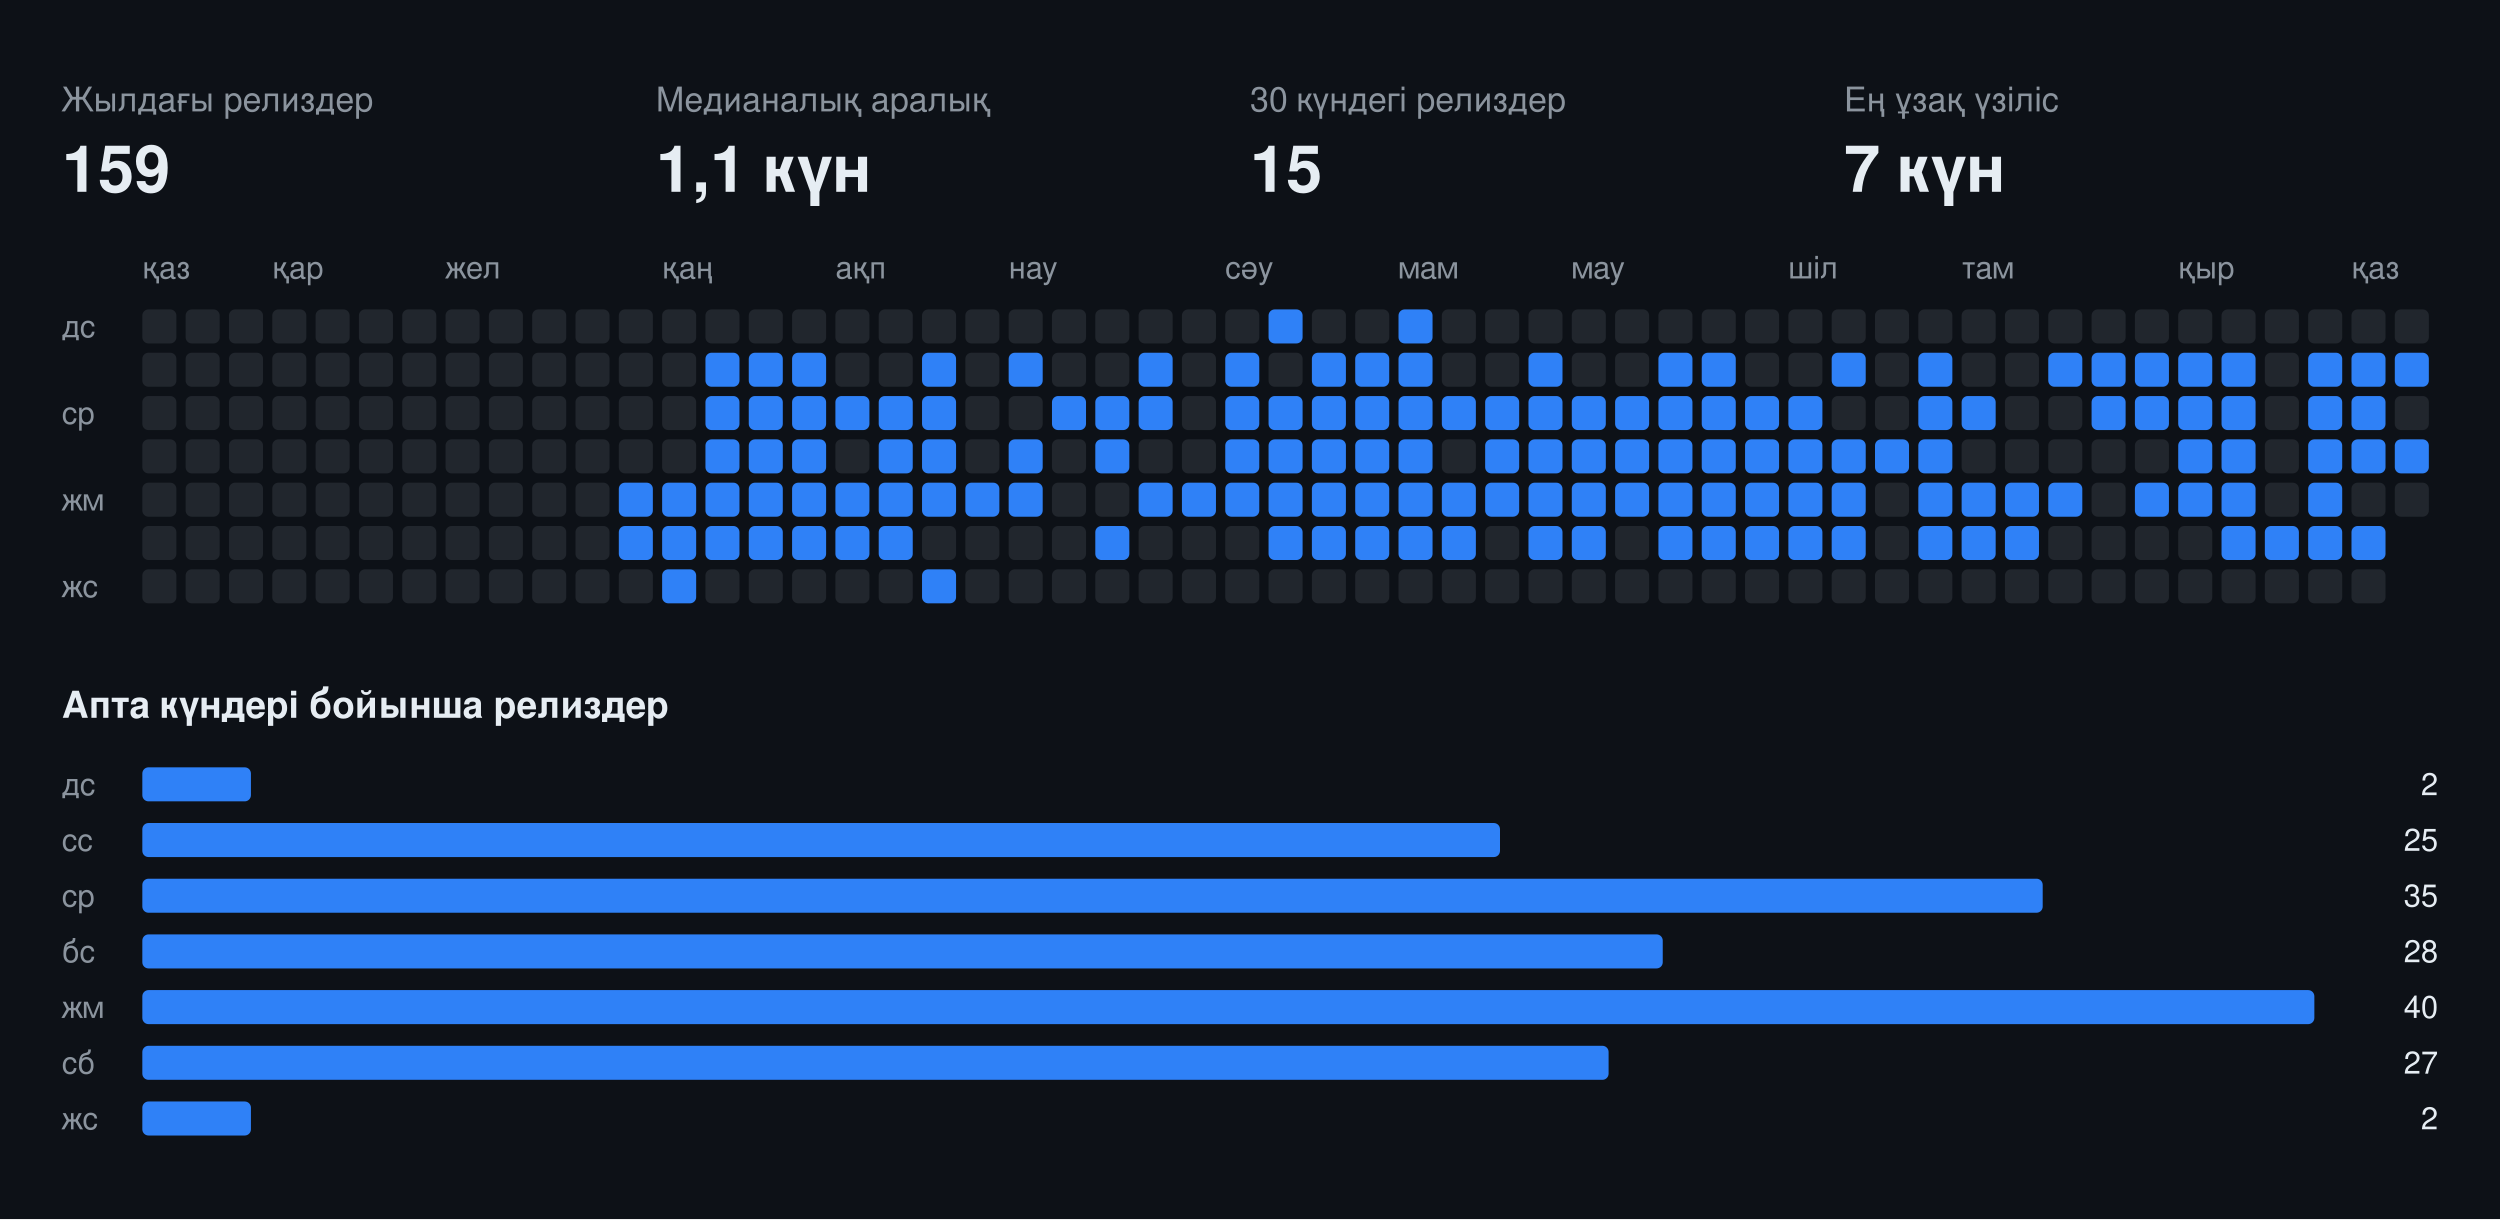
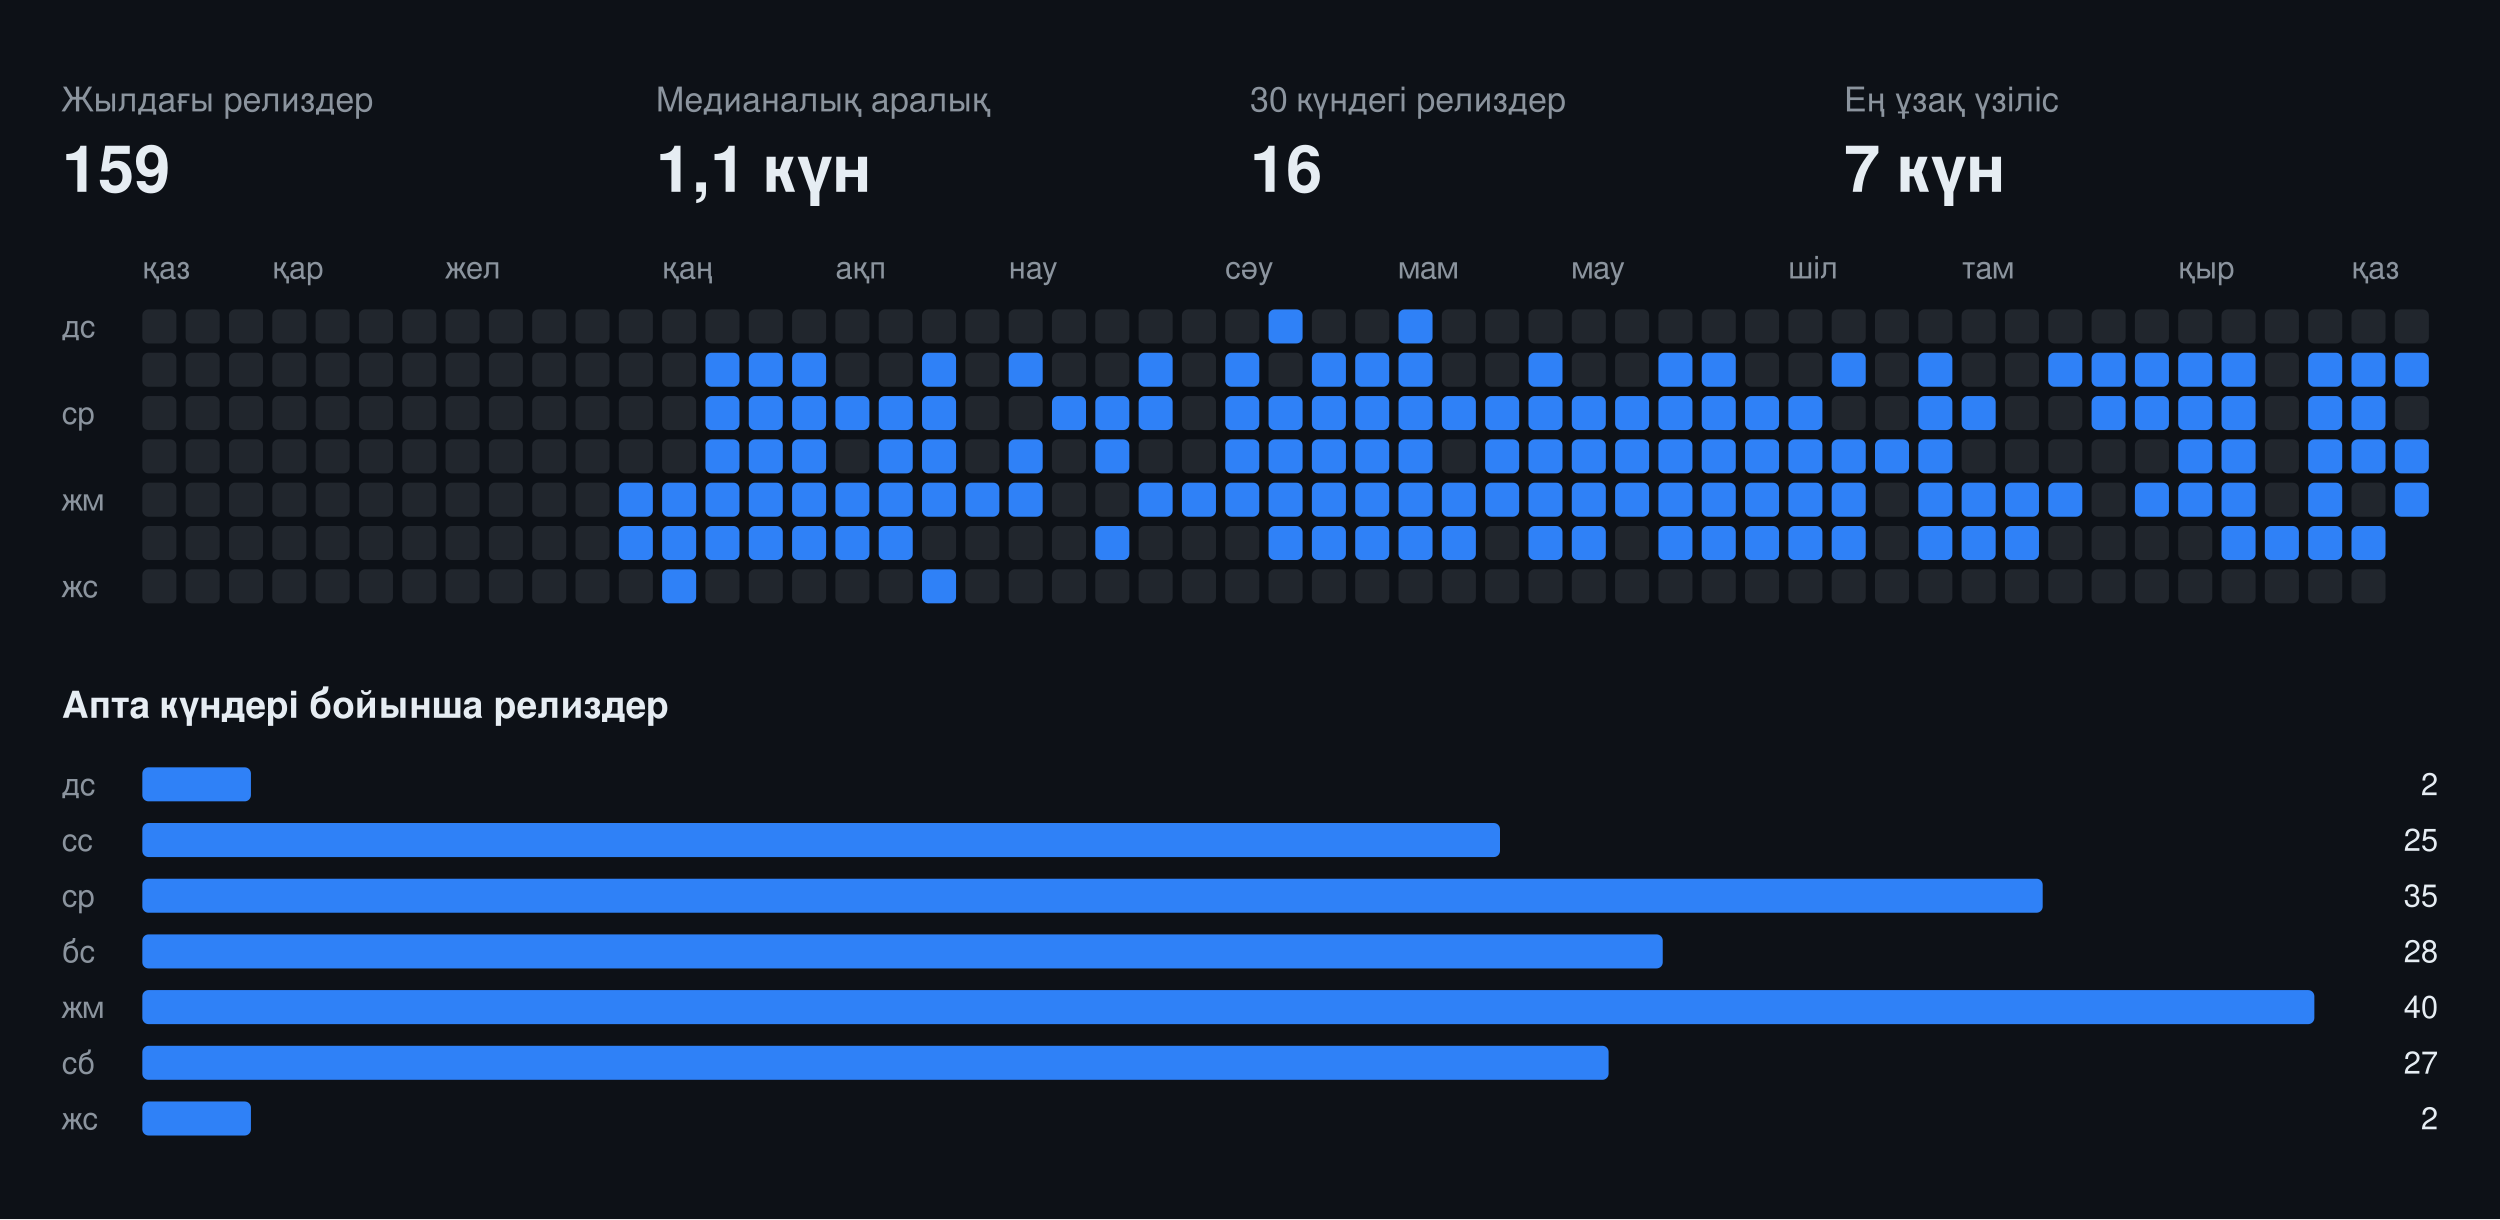
<svg xmlns="http://www.w3.org/2000/svg" width="808" height="394" viewBox="0 0 808 394" font-family="-apple-system,BlinkMacSystemFont,Segoe UI,Helvetica,Arial,sans-serif">
  <rect class="bg" width="808" height="394" fill="#0d1117" />
  <text x="20" y="36" fill="#8b949e" font-size="11">Жылдағы релиздер</text>
  <text x="20" y="62" fill="#e6edf3" font-size="21" font-weight="700">159</text>
  <text x="212" y="36" fill="#8b949e" font-size="11">Медианалық аралық</text>
  <text x="212" y="62" fill="#e6edf3" font-size="21" font-weight="700">1,1 күн</text>
  <text x="404" y="36" fill="#8b949e" font-size="11">30 күндегі релиздер</text>
-   <text x="404" y="62" fill="#e6edf3" font-size="21" font-weight="700">15</text>
+   <text x="404" y="62" fill="#e6edf3" font-size="21" font-weight="700">16</text>
  <text x="596" y="36" fill="#8b949e" font-size="11">Ең ұзақ үзіліс</text>
  <text x="596" y="62" fill="#e6edf3" font-size="21" font-weight="700">7 күн</text>
  <text x="46" y="90" fill="#8b949e" font-size="10">қаз</text>
  <text x="88" y="90" fill="#8b949e" font-size="10">қар</text>
  <text x="144" y="90" fill="#8b949e" font-size="10">жел</text>
  <text x="214" y="90" fill="#8b949e" font-size="10">қаң</text>
  <text x="270" y="90" fill="#8b949e" font-size="10">ақп</text>
  <text x="326" y="90" fill="#8b949e" font-size="10">нау</text>
  <text x="396" y="90" fill="#8b949e" font-size="10">сәу</text>
  <text x="452" y="90" fill="#8b949e" font-size="10">мам</text>
  <text x="508" y="90" fill="#8b949e" font-size="10">мау</text>
  <text x="578" y="90" fill="#8b949e" font-size="10">шіл</text>
  <text x="634" y="90" fill="#8b949e" font-size="10">там</text>
  <text x="704" y="90" fill="#8b949e" font-size="10">қыр</text>
  <text x="760" y="90" fill="#8b949e" font-size="10">қаз</text>
  <text x="20" y="109" fill="#8b949e" font-size="10">дс</text>
  <text x="20" y="137" fill="#8b949e" font-size="10">ср</text>
  <text x="20" y="165" fill="#8b949e" font-size="10">жм</text>
  <text x="20" y="193" fill="#8b949e" font-size="10">жс</text>
  <rect class="off" x="46" y="100" width="11" height="11" rx="2" fill="#21262d" />
  <rect class="off" x="46" y="114" width="11" height="11" rx="2" fill="#21262d" />
  <rect class="off" x="46" y="128" width="11" height="11" rx="2" fill="#21262d" />
  <rect class="off" x="46" y="142" width="11" height="11" rx="2" fill="#21262d" />
  <rect class="off" x="46" y="156" width="11" height="11" rx="2" fill="#21262d" />
  <rect class="off" x="46" y="170" width="11" height="11" rx="2" fill="#21262d" />
  <rect class="off" x="46" y="184" width="11" height="11" rx="2" fill="#21262d" />
  <rect class="off" x="60" y="100" width="11" height="11" rx="2" fill="#21262d" />
  <rect class="off" x="60" y="114" width="11" height="11" rx="2" fill="#21262d" />
  <rect class="off" x="60" y="128" width="11" height="11" rx="2" fill="#21262d" />
  <rect class="off" x="60" y="142" width="11" height="11" rx="2" fill="#21262d" />
  <rect class="off" x="60" y="156" width="11" height="11" rx="2" fill="#21262d" />
  <rect class="off" x="60" y="170" width="11" height="11" rx="2" fill="#21262d" />
  <rect class="off" x="60" y="184" width="11" height="11" rx="2" fill="#21262d" />
  <rect class="off" x="74" y="100" width="11" height="11" rx="2" fill="#21262d" />
  <rect class="off" x="74" y="114" width="11" height="11" rx="2" fill="#21262d" />
  <rect class="off" x="74" y="128" width="11" height="11" rx="2" fill="#21262d" />
  <rect class="off" x="74" y="142" width="11" height="11" rx="2" fill="#21262d" />
  <rect class="off" x="74" y="156" width="11" height="11" rx="2" fill="#21262d" />
  <rect class="off" x="74" y="170" width="11" height="11" rx="2" fill="#21262d" />
  <rect class="off" x="74" y="184" width="11" height="11" rx="2" fill="#21262d" />
  <rect class="off" x="88" y="100" width="11" height="11" rx="2" fill="#21262d" />
  <rect class="off" x="88" y="114" width="11" height="11" rx="2" fill="#21262d" />
  <rect class="off" x="88" y="128" width="11" height="11" rx="2" fill="#21262d" />
  <rect class="off" x="88" y="142" width="11" height="11" rx="2" fill="#21262d" />
  <rect class="off" x="88" y="156" width="11" height="11" rx="2" fill="#21262d" />
  <rect class="off" x="88" y="170" width="11" height="11" rx="2" fill="#21262d" />
  <rect class="off" x="88" y="184" width="11" height="11" rx="2" fill="#21262d" />
  <rect class="off" x="102" y="100" width="11" height="11" rx="2" fill="#21262d" />
  <rect class="off" x="102" y="114" width="11" height="11" rx="2" fill="#21262d" />
  <rect class="off" x="102" y="128" width="11" height="11" rx="2" fill="#21262d" />
  <rect class="off" x="102" y="142" width="11" height="11" rx="2" fill="#21262d" />
  <rect class="off" x="102" y="156" width="11" height="11" rx="2" fill="#21262d" />
  <rect class="off" x="102" y="170" width="11" height="11" rx="2" fill="#21262d" />
  <rect class="off" x="102" y="184" width="11" height="11" rx="2" fill="#21262d" />
  <rect class="off" x="116" y="100" width="11" height="11" rx="2" fill="#21262d" />
  <rect class="off" x="116" y="114" width="11" height="11" rx="2" fill="#21262d" />
  <rect class="off" x="116" y="128" width="11" height="11" rx="2" fill="#21262d" />
  <rect class="off" x="116" y="142" width="11" height="11" rx="2" fill="#21262d" />
  <rect class="off" x="116" y="156" width="11" height="11" rx="2" fill="#21262d" />
  <rect class="off" x="116" y="170" width="11" height="11" rx="2" fill="#21262d" />
  <rect class="off" x="116" y="184" width="11" height="11" rx="2" fill="#21262d" />
  <rect class="off" x="130" y="100" width="11" height="11" rx="2" fill="#21262d" />
  <rect class="off" x="130" y="114" width="11" height="11" rx="2" fill="#21262d" />
  <rect class="off" x="130" y="128" width="11" height="11" rx="2" fill="#21262d" />
  <rect class="off" x="130" y="142" width="11" height="11" rx="2" fill="#21262d" />
  <rect class="off" x="130" y="156" width="11" height="11" rx="2" fill="#21262d" />
  <rect class="off" x="130" y="170" width="11" height="11" rx="2" fill="#21262d" />
  <rect class="off" x="130" y="184" width="11" height="11" rx="2" fill="#21262d" />
  <rect class="off" x="144" y="100" width="11" height="11" rx="2" fill="#21262d" />
  <rect class="off" x="144" y="114" width="11" height="11" rx="2" fill="#21262d" />
  <rect class="off" x="144" y="128" width="11" height="11" rx="2" fill="#21262d" />
  <rect class="off" x="144" y="142" width="11" height="11" rx="2" fill="#21262d" />
  <rect class="off" x="144" y="156" width="11" height="11" rx="2" fill="#21262d" />
  <rect class="off" x="144" y="170" width="11" height="11" rx="2" fill="#21262d" />
  <rect class="off" x="144" y="184" width="11" height="11" rx="2" fill="#21262d" />
  <rect class="off" x="158" y="100" width="11" height="11" rx="2" fill="#21262d" />
  <rect class="off" x="158" y="114" width="11" height="11" rx="2" fill="#21262d" />
  <rect class="off" x="158" y="128" width="11" height="11" rx="2" fill="#21262d" />
  <rect class="off" x="158" y="142" width="11" height="11" rx="2" fill="#21262d" />
  <rect class="off" x="158" y="156" width="11" height="11" rx="2" fill="#21262d" />
  <rect class="off" x="158" y="170" width="11" height="11" rx="2" fill="#21262d" />
  <rect class="off" x="158" y="184" width="11" height="11" rx="2" fill="#21262d" />
  <rect class="off" x="172" y="100" width="11" height="11" rx="2" fill="#21262d" />
  <rect class="off" x="172" y="114" width="11" height="11" rx="2" fill="#21262d" />
  <rect class="off" x="172" y="128" width="11" height="11" rx="2" fill="#21262d" />
  <rect class="off" x="172" y="142" width="11" height="11" rx="2" fill="#21262d" />
  <rect class="off" x="172" y="156" width="11" height="11" rx="2" fill="#21262d" />
  <rect class="off" x="172" y="170" width="11" height="11" rx="2" fill="#21262d" />
  <rect class="off" x="172" y="184" width="11" height="11" rx="2" fill="#21262d" />
  <rect class="off" x="186" y="100" width="11" height="11" rx="2" fill="#21262d" />
  <rect class="off" x="186" y="114" width="11" height="11" rx="2" fill="#21262d" />
  <rect class="off" x="186" y="128" width="11" height="11" rx="2" fill="#21262d" />
  <rect class="off" x="186" y="142" width="11" height="11" rx="2" fill="#21262d" />
  <rect class="off" x="186" y="156" width="11" height="11" rx="2" fill="#21262d" />
  <rect class="off" x="186" y="170" width="11" height="11" rx="2" fill="#21262d" />
  <rect class="off" x="186" y="184" width="11" height="11" rx="2" fill="#21262d" />
  <rect class="off" x="200" y="100" width="11" height="11" rx="2" fill="#21262d" />
  <rect class="off" x="200" y="114" width="11" height="11" rx="2" fill="#21262d" />
  <rect class="off" x="200" y="128" width="11" height="11" rx="2" fill="#21262d" />
  <rect class="off" x="200" y="142" width="11" height="11" rx="2" fill="#21262d" />
  <rect class="on" x="200" y="156" width="11" height="11" rx="2" fill="#2f81f7" />
  <rect class="on" x="200" y="170" width="11" height="11" rx="2" fill="#2f81f7" />
  <rect class="off" x="200" y="184" width="11" height="11" rx="2" fill="#21262d" />
  <rect class="off" x="214" y="100" width="11" height="11" rx="2" fill="#21262d" />
  <rect class="off" x="214" y="114" width="11" height="11" rx="2" fill="#21262d" />
  <rect class="off" x="214" y="128" width="11" height="11" rx="2" fill="#21262d" />
  <rect class="off" x="214" y="142" width="11" height="11" rx="2" fill="#21262d" />
  <rect class="on" x="214" y="156" width="11" height="11" rx="2" fill="#2f81f7" />
  <rect class="on" x="214" y="170" width="11" height="11" rx="2" fill="#2f81f7" />
  <rect class="on" x="214" y="184" width="11" height="11" rx="2" fill="#2f81f7" />
  <rect class="off" x="228" y="100" width="11" height="11" rx="2" fill="#21262d" />
  <rect class="on" x="228" y="114" width="11" height="11" rx="2" fill="#2f81f7" />
  <rect class="on" x="228" y="128" width="11" height="11" rx="2" fill="#2f81f7" />
  <rect class="on" x="228" y="142" width="11" height="11" rx="2" fill="#2f81f7" />
  <rect class="on" x="228" y="156" width="11" height="11" rx="2" fill="#2f81f7" />
  <rect class="on" x="228" y="170" width="11" height="11" rx="2" fill="#2f81f7" />
  <rect class="off" x="228" y="184" width="11" height="11" rx="2" fill="#21262d" />
  <rect class="off" x="242" y="100" width="11" height="11" rx="2" fill="#21262d" />
  <rect class="on" x="242" y="114" width="11" height="11" rx="2" fill="#2f81f7" />
  <rect class="on" x="242" y="128" width="11" height="11" rx="2" fill="#2f81f7" />
  <rect class="on" x="242" y="142" width="11" height="11" rx="2" fill="#2f81f7" />
  <rect class="on" x="242" y="156" width="11" height="11" rx="2" fill="#2f81f7" />
  <rect class="on" x="242" y="170" width="11" height="11" rx="2" fill="#2f81f7" />
  <rect class="off" x="242" y="184" width="11" height="11" rx="2" fill="#21262d" />
  <rect class="off" x="256" y="100" width="11" height="11" rx="2" fill="#21262d" />
  <rect class="on" x="256" y="114" width="11" height="11" rx="2" fill="#2f81f7" />
  <rect class="on" x="256" y="128" width="11" height="11" rx="2" fill="#2f81f7" />
  <rect class="on" x="256" y="142" width="11" height="11" rx="2" fill="#2f81f7" />
  <rect class="on" x="256" y="156" width="11" height="11" rx="2" fill="#2f81f7" />
  <rect class="on" x="256" y="170" width="11" height="11" rx="2" fill="#2f81f7" />
  <rect class="off" x="256" y="184" width="11" height="11" rx="2" fill="#21262d" />
  <rect class="off" x="270" y="100" width="11" height="11" rx="2" fill="#21262d" />
  <rect class="off" x="270" y="114" width="11" height="11" rx="2" fill="#21262d" />
  <rect class="on" x="270" y="128" width="11" height="11" rx="2" fill="#2f81f7" />
  <rect class="off" x="270" y="142" width="11" height="11" rx="2" fill="#21262d" />
  <rect class="on" x="270" y="156" width="11" height="11" rx="2" fill="#2f81f7" />
  <rect class="on" x="270" y="170" width="11" height="11" rx="2" fill="#2f81f7" />
  <rect class="off" x="270" y="184" width="11" height="11" rx="2" fill="#21262d" />
  <rect class="off" x="284" y="100" width="11" height="11" rx="2" fill="#21262d" />
  <rect class="off" x="284" y="114" width="11" height="11" rx="2" fill="#21262d" />
  <rect class="on" x="284" y="128" width="11" height="11" rx="2" fill="#2f81f7" />
  <rect class="on" x="284" y="142" width="11" height="11" rx="2" fill="#2f81f7" />
  <rect class="on" x="284" y="156" width="11" height="11" rx="2" fill="#2f81f7" />
  <rect class="on" x="284" y="170" width="11" height="11" rx="2" fill="#2f81f7" />
  <rect class="off" x="284" y="184" width="11" height="11" rx="2" fill="#21262d" />
  <rect class="off" x="298" y="100" width="11" height="11" rx="2" fill="#21262d" />
  <rect class="on" x="298" y="114" width="11" height="11" rx="2" fill="#2f81f7" />
  <rect class="on" x="298" y="128" width="11" height="11" rx="2" fill="#2f81f7" />
  <rect class="on" x="298" y="142" width="11" height="11" rx="2" fill="#2f81f7" />
  <rect class="on" x="298" y="156" width="11" height="11" rx="2" fill="#2f81f7" />
  <rect class="off" x="298" y="170" width="11" height="11" rx="2" fill="#21262d" />
  <rect class="on" x="298" y="184" width="11" height="11" rx="2" fill="#2f81f7" />
  <rect class="off" x="312" y="100" width="11" height="11" rx="2" fill="#21262d" />
  <rect class="off" x="312" y="114" width="11" height="11" rx="2" fill="#21262d" />
  <rect class="off" x="312" y="128" width="11" height="11" rx="2" fill="#21262d" />
  <rect class="off" x="312" y="142" width="11" height="11" rx="2" fill="#21262d" />
  <rect class="on" x="312" y="156" width="11" height="11" rx="2" fill="#2f81f7" />
  <rect class="off" x="312" y="170" width="11" height="11" rx="2" fill="#21262d" />
  <rect class="off" x="312" y="184" width="11" height="11" rx="2" fill="#21262d" />
  <rect class="off" x="326" y="100" width="11" height="11" rx="2" fill="#21262d" />
  <rect class="on" x="326" y="114" width="11" height="11" rx="2" fill="#2f81f7" />
  <rect class="off" x="326" y="128" width="11" height="11" rx="2" fill="#21262d" />
  <rect class="on" x="326" y="142" width="11" height="11" rx="2" fill="#2f81f7" />
  <rect class="on" x="326" y="156" width="11" height="11" rx="2" fill="#2f81f7" />
  <rect class="off" x="326" y="170" width="11" height="11" rx="2" fill="#21262d" />
  <rect class="off" x="326" y="184" width="11" height="11" rx="2" fill="#21262d" />
  <rect class="off" x="340" y="100" width="11" height="11" rx="2" fill="#21262d" />
  <rect class="off" x="340" y="114" width="11" height="11" rx="2" fill="#21262d" />
  <rect class="on" x="340" y="128" width="11" height="11" rx="2" fill="#2f81f7" />
  <rect class="off" x="340" y="142" width="11" height="11" rx="2" fill="#21262d" />
  <rect class="off" x="340" y="156" width="11" height="11" rx="2" fill="#21262d" />
  <rect class="off" x="340" y="170" width="11" height="11" rx="2" fill="#21262d" />
  <rect class="off" x="340" y="184" width="11" height="11" rx="2" fill="#21262d" />
  <rect class="off" x="354" y="100" width="11" height="11" rx="2" fill="#21262d" />
  <rect class="off" x="354" y="114" width="11" height="11" rx="2" fill="#21262d" />
  <rect class="on" x="354" y="128" width="11" height="11" rx="2" fill="#2f81f7" />
  <rect class="on" x="354" y="142" width="11" height="11" rx="2" fill="#2f81f7" />
  <rect class="off" x="354" y="156" width="11" height="11" rx="2" fill="#21262d" />
  <rect class="on" x="354" y="170" width="11" height="11" rx="2" fill="#2f81f7" />
  <rect class="off" x="354" y="184" width="11" height="11" rx="2" fill="#21262d" />
  <rect class="off" x="368" y="100" width="11" height="11" rx="2" fill="#21262d" />
  <rect class="on" x="368" y="114" width="11" height="11" rx="2" fill="#2f81f7" />
  <rect class="on" x="368" y="128" width="11" height="11" rx="2" fill="#2f81f7" />
  <rect class="off" x="368" y="142" width="11" height="11" rx="2" fill="#21262d" />
  <rect class="on" x="368" y="156" width="11" height="11" rx="2" fill="#2f81f7" />
  <rect class="off" x="368" y="170" width="11" height="11" rx="2" fill="#21262d" />
  <rect class="off" x="368" y="184" width="11" height="11" rx="2" fill="#21262d" />
  <rect class="off" x="382" y="100" width="11" height="11" rx="2" fill="#21262d" />
  <rect class="off" x="382" y="114" width="11" height="11" rx="2" fill="#21262d" />
  <rect class="off" x="382" y="128" width="11" height="11" rx="2" fill="#21262d" />
  <rect class="off" x="382" y="142" width="11" height="11" rx="2" fill="#21262d" />
  <rect class="on" x="382" y="156" width="11" height="11" rx="2" fill="#2f81f7" />
  <rect class="off" x="382" y="170" width="11" height="11" rx="2" fill="#21262d" />
  <rect class="off" x="382" y="184" width="11" height="11" rx="2" fill="#21262d" />
  <rect class="off" x="396" y="100" width="11" height="11" rx="2" fill="#21262d" />
  <rect class="on" x="396" y="114" width="11" height="11" rx="2" fill="#2f81f7" />
  <rect class="on" x="396" y="128" width="11" height="11" rx="2" fill="#2f81f7" />
  <rect class="on" x="396" y="142" width="11" height="11" rx="2" fill="#2f81f7" />
  <rect class="on" x="396" y="156" width="11" height="11" rx="2" fill="#2f81f7" />
  <rect class="off" x="396" y="170" width="11" height="11" rx="2" fill="#21262d" />
  <rect class="off" x="396" y="184" width="11" height="11" rx="2" fill="#21262d" />
  <rect class="on" x="410" y="100" width="11" height="11" rx="2" fill="#2f81f7" />
  <rect class="off" x="410" y="114" width="11" height="11" rx="2" fill="#21262d" />
  <rect class="on" x="410" y="128" width="11" height="11" rx="2" fill="#2f81f7" />
  <rect class="on" x="410" y="142" width="11" height="11" rx="2" fill="#2f81f7" />
  <rect class="on" x="410" y="156" width="11" height="11" rx="2" fill="#2f81f7" />
  <rect class="on" x="410" y="170" width="11" height="11" rx="2" fill="#2f81f7" />
  <rect class="off" x="410" y="184" width="11" height="11" rx="2" fill="#21262d" />
  <rect class="off" x="424" y="100" width="11" height="11" rx="2" fill="#21262d" />
  <rect class="on" x="424" y="114" width="11" height="11" rx="2" fill="#2f81f7" />
  <rect class="on" x="424" y="128" width="11" height="11" rx="2" fill="#2f81f7" />
  <rect class="on" x="424" y="142" width="11" height="11" rx="2" fill="#2f81f7" />
  <rect class="on" x="424" y="156" width="11" height="11" rx="2" fill="#2f81f7" />
  <rect class="on" x="424" y="170" width="11" height="11" rx="2" fill="#2f81f7" />
  <rect class="off" x="424" y="184" width="11" height="11" rx="2" fill="#21262d" />
  <rect class="off" x="438" y="100" width="11" height="11" rx="2" fill="#21262d" />
  <rect class="on" x="438" y="114" width="11" height="11" rx="2" fill="#2f81f7" />
  <rect class="on" x="438" y="128" width="11" height="11" rx="2" fill="#2f81f7" />
  <rect class="on" x="438" y="142" width="11" height="11" rx="2" fill="#2f81f7" />
  <rect class="on" x="438" y="156" width="11" height="11" rx="2" fill="#2f81f7" />
  <rect class="on" x="438" y="170" width="11" height="11" rx="2" fill="#2f81f7" />
  <rect class="off" x="438" y="184" width="11" height="11" rx="2" fill="#21262d" />
  <rect class="on" x="452" y="100" width="11" height="11" rx="2" fill="#2f81f7" />
  <rect class="on" x="452" y="114" width="11" height="11" rx="2" fill="#2f81f7" />
  <rect class="on" x="452" y="128" width="11" height="11" rx="2" fill="#2f81f7" />
  <rect class="on" x="452" y="142" width="11" height="11" rx="2" fill="#2f81f7" />
  <rect class="on" x="452" y="156" width="11" height="11" rx="2" fill="#2f81f7" />
  <rect class="on" x="452" y="170" width="11" height="11" rx="2" fill="#2f81f7" />
  <rect class="off" x="452" y="184" width="11" height="11" rx="2" fill="#21262d" />
  <rect class="off" x="466" y="100" width="11" height="11" rx="2" fill="#21262d" />
  <rect class="off" x="466" y="114" width="11" height="11" rx="2" fill="#21262d" />
  <rect class="on" x="466" y="128" width="11" height="11" rx="2" fill="#2f81f7" />
  <rect class="off" x="466" y="142" width="11" height="11" rx="2" fill="#21262d" />
  <rect class="on" x="466" y="156" width="11" height="11" rx="2" fill="#2f81f7" />
  <rect class="on" x="466" y="170" width="11" height="11" rx="2" fill="#2f81f7" />
  <rect class="off" x="466" y="184" width="11" height="11" rx="2" fill="#21262d" />
  <rect class="off" x="480" y="100" width="11" height="11" rx="2" fill="#21262d" />
  <rect class="off" x="480" y="114" width="11" height="11" rx="2" fill="#21262d" />
  <rect class="on" x="480" y="128" width="11" height="11" rx="2" fill="#2f81f7" />
  <rect class="on" x="480" y="142" width="11" height="11" rx="2" fill="#2f81f7" />
  <rect class="on" x="480" y="156" width="11" height="11" rx="2" fill="#2f81f7" />
  <rect class="off" x="480" y="170" width="11" height="11" rx="2" fill="#21262d" />
  <rect class="off" x="480" y="184" width="11" height="11" rx="2" fill="#21262d" />
  <rect class="off" x="494" y="100" width="11" height="11" rx="2" fill="#21262d" />
  <rect class="on" x="494" y="114" width="11" height="11" rx="2" fill="#2f81f7" />
  <rect class="on" x="494" y="128" width="11" height="11" rx="2" fill="#2f81f7" />
  <rect class="on" x="494" y="142" width="11" height="11" rx="2" fill="#2f81f7" />
  <rect class="on" x="494" y="156" width="11" height="11" rx="2" fill="#2f81f7" />
  <rect class="on" x="494" y="170" width="11" height="11" rx="2" fill="#2f81f7" />
  <rect class="off" x="494" y="184" width="11" height="11" rx="2" fill="#21262d" />
  <rect class="off" x="508" y="100" width="11" height="11" rx="2" fill="#21262d" />
  <rect class="off" x="508" y="114" width="11" height="11" rx="2" fill="#21262d" />
  <rect class="on" x="508" y="128" width="11" height="11" rx="2" fill="#2f81f7" />
  <rect class="on" x="508" y="142" width="11" height="11" rx="2" fill="#2f81f7" />
  <rect class="on" x="508" y="156" width="11" height="11" rx="2" fill="#2f81f7" />
  <rect class="on" x="508" y="170" width="11" height="11" rx="2" fill="#2f81f7" />
  <rect class="off" x="508" y="184" width="11" height="11" rx="2" fill="#21262d" />
  <rect class="off" x="522" y="100" width="11" height="11" rx="2" fill="#21262d" />
  <rect class="off" x="522" y="114" width="11" height="11" rx="2" fill="#21262d" />
  <rect class="on" x="522" y="128" width="11" height="11" rx="2" fill="#2f81f7" />
  <rect class="on" x="522" y="142" width="11" height="11" rx="2" fill="#2f81f7" />
  <rect class="on" x="522" y="156" width="11" height="11" rx="2" fill="#2f81f7" />
  <rect class="off" x="522" y="170" width="11" height="11" rx="2" fill="#21262d" />
  <rect class="off" x="522" y="184" width="11" height="11" rx="2" fill="#21262d" />
  <rect class="off" x="536" y="100" width="11" height="11" rx="2" fill="#21262d" />
  <rect class="on" x="536" y="114" width="11" height="11" rx="2" fill="#2f81f7" />
  <rect class="on" x="536" y="128" width="11" height="11" rx="2" fill="#2f81f7" />
  <rect class="on" x="536" y="142" width="11" height="11" rx="2" fill="#2f81f7" />
  <rect class="on" x="536" y="156" width="11" height="11" rx="2" fill="#2f81f7" />
  <rect class="on" x="536" y="170" width="11" height="11" rx="2" fill="#2f81f7" />
  <rect class="off" x="536" y="184" width="11" height="11" rx="2" fill="#21262d" />
  <rect class="off" x="550" y="100" width="11" height="11" rx="2" fill="#21262d" />
  <rect class="on" x="550" y="114" width="11" height="11" rx="2" fill="#2f81f7" />
  <rect class="on" x="550" y="128" width="11" height="11" rx="2" fill="#2f81f7" />
  <rect class="on" x="550" y="142" width="11" height="11" rx="2" fill="#2f81f7" />
  <rect class="on" x="550" y="156" width="11" height="11" rx="2" fill="#2f81f7" />
  <rect class="on" x="550" y="170" width="11" height="11" rx="2" fill="#2f81f7" />
  <rect class="off" x="550" y="184" width="11" height="11" rx="2" fill="#21262d" />
  <rect class="off" x="564" y="100" width="11" height="11" rx="2" fill="#21262d" />
  <rect class="off" x="564" y="114" width="11" height="11" rx="2" fill="#21262d" />
  <rect class="on" x="564" y="128" width="11" height="11" rx="2" fill="#2f81f7" />
  <rect class="on" x="564" y="142" width="11" height="11" rx="2" fill="#2f81f7" />
  <rect class="on" x="564" y="156" width="11" height="11" rx="2" fill="#2f81f7" />
  <rect class="on" x="564" y="170" width="11" height="11" rx="2" fill="#2f81f7" />
  <rect class="off" x="564" y="184" width="11" height="11" rx="2" fill="#21262d" />
  <rect class="off" x="578" y="100" width="11" height="11" rx="2" fill="#21262d" />
  <rect class="off" x="578" y="114" width="11" height="11" rx="2" fill="#21262d" />
  <rect class="on" x="578" y="128" width="11" height="11" rx="2" fill="#2f81f7" />
  <rect class="on" x="578" y="142" width="11" height="11" rx="2" fill="#2f81f7" />
  <rect class="on" x="578" y="156" width="11" height="11" rx="2" fill="#2f81f7" />
  <rect class="on" x="578" y="170" width="11" height="11" rx="2" fill="#2f81f7" />
  <rect class="off" x="578" y="184" width="11" height="11" rx="2" fill="#21262d" />
  <rect class="off" x="592" y="100" width="11" height="11" rx="2" fill="#21262d" />
  <rect class="on" x="592" y="114" width="11" height="11" rx="2" fill="#2f81f7" />
  <rect class="off" x="592" y="128" width="11" height="11" rx="2" fill="#21262d" />
  <rect class="on" x="592" y="142" width="11" height="11" rx="2" fill="#2f81f7" />
  <rect class="on" x="592" y="156" width="11" height="11" rx="2" fill="#2f81f7" />
  <rect class="on" x="592" y="170" width="11" height="11" rx="2" fill="#2f81f7" />
  <rect class="off" x="592" y="184" width="11" height="11" rx="2" fill="#21262d" />
  <rect class="off" x="606" y="100" width="11" height="11" rx="2" fill="#21262d" />
  <rect class="off" x="606" y="114" width="11" height="11" rx="2" fill="#21262d" />
  <rect class="off" x="606" y="128" width="11" height="11" rx="2" fill="#21262d" />
  <rect class="on" x="606" y="142" width="11" height="11" rx="2" fill="#2f81f7" />
  <rect class="off" x="606" y="156" width="11" height="11" rx="2" fill="#21262d" />
  <rect class="off" x="606" y="170" width="11" height="11" rx="2" fill="#21262d" />
  <rect class="off" x="606" y="184" width="11" height="11" rx="2" fill="#21262d" />
  <rect class="off" x="620" y="100" width="11" height="11" rx="2" fill="#21262d" />
  <rect class="on" x="620" y="114" width="11" height="11" rx="2" fill="#2f81f7" />
  <rect class="on" x="620" y="128" width="11" height="11" rx="2" fill="#2f81f7" />
  <rect class="on" x="620" y="142" width="11" height="11" rx="2" fill="#2f81f7" />
  <rect class="on" x="620" y="156" width="11" height="11" rx="2" fill="#2f81f7" />
  <rect class="on" x="620" y="170" width="11" height="11" rx="2" fill="#2f81f7" />
  <rect class="off" x="620" y="184" width="11" height="11" rx="2" fill="#21262d" />
  <rect class="off" x="634" y="100" width="11" height="11" rx="2" fill="#21262d" />
  <rect class="off" x="634" y="114" width="11" height="11" rx="2" fill="#21262d" />
  <rect class="on" x="634" y="128" width="11" height="11" rx="2" fill="#2f81f7" />
  <rect class="off" x="634" y="142" width="11" height="11" rx="2" fill="#21262d" />
  <rect class="on" x="634" y="156" width="11" height="11" rx="2" fill="#2f81f7" />
  <rect class="on" x="634" y="170" width="11" height="11" rx="2" fill="#2f81f7" />
  <rect class="off" x="634" y="184" width="11" height="11" rx="2" fill="#21262d" />
  <rect class="off" x="648" y="100" width="11" height="11" rx="2" fill="#21262d" />
  <rect class="off" x="648" y="114" width="11" height="11" rx="2" fill="#21262d" />
  <rect class="off" x="648" y="128" width="11" height="11" rx="2" fill="#21262d" />
  <rect class="off" x="648" y="142" width="11" height="11" rx="2" fill="#21262d" />
  <rect class="on" x="648" y="156" width="11" height="11" rx="2" fill="#2f81f7" />
  <rect class="on" x="648" y="170" width="11" height="11" rx="2" fill="#2f81f7" />
  <rect class="off" x="648" y="184" width="11" height="11" rx="2" fill="#21262d" />
  <rect class="off" x="662" y="100" width="11" height="11" rx="2" fill="#21262d" />
  <rect class="on" x="662" y="114" width="11" height="11" rx="2" fill="#2f81f7" />
  <rect class="off" x="662" y="128" width="11" height="11" rx="2" fill="#21262d" />
  <rect class="off" x="662" y="142" width="11" height="11" rx="2" fill="#21262d" />
  <rect class="on" x="662" y="156" width="11" height="11" rx="2" fill="#2f81f7" />
  <rect class="off" x="662" y="170" width="11" height="11" rx="2" fill="#21262d" />
  <rect class="off" x="662" y="184" width="11" height="11" rx="2" fill="#21262d" />
  <rect class="off" x="676" y="100" width="11" height="11" rx="2" fill="#21262d" />
  <rect class="on" x="676" y="114" width="11" height="11" rx="2" fill="#2f81f7" />
  <rect class="on" x="676" y="128" width="11" height="11" rx="2" fill="#2f81f7" />
  <rect class="off" x="676" y="142" width="11" height="11" rx="2" fill="#21262d" />
  <rect class="off" x="676" y="156" width="11" height="11" rx="2" fill="#21262d" />
  <rect class="off" x="676" y="170" width="11" height="11" rx="2" fill="#21262d" />
  <rect class="off" x="676" y="184" width="11" height="11" rx="2" fill="#21262d" />
  <rect class="off" x="690" y="100" width="11" height="11" rx="2" fill="#21262d" />
  <rect class="on" x="690" y="114" width="11" height="11" rx="2" fill="#2f81f7" />
  <rect class="on" x="690" y="128" width="11" height="11" rx="2" fill="#2f81f7" />
  <rect class="off" x="690" y="142" width="11" height="11" rx="2" fill="#21262d" />
  <rect class="on" x="690" y="156" width="11" height="11" rx="2" fill="#2f81f7" />
  <rect class="off" x="690" y="170" width="11" height="11" rx="2" fill="#21262d" />
  <rect class="off" x="690" y="184" width="11" height="11" rx="2" fill="#21262d" />
  <rect class="off" x="704" y="100" width="11" height="11" rx="2" fill="#21262d" />
  <rect class="on" x="704" y="114" width="11" height="11" rx="2" fill="#2f81f7" />
  <rect class="on" x="704" y="128" width="11" height="11" rx="2" fill="#2f81f7" />
  <rect class="on" x="704" y="142" width="11" height="11" rx="2" fill="#2f81f7" />
  <rect class="on" x="704" y="156" width="11" height="11" rx="2" fill="#2f81f7" />
  <rect class="off" x="704" y="170" width="11" height="11" rx="2" fill="#21262d" />
  <rect class="off" x="704" y="184" width="11" height="11" rx="2" fill="#21262d" />
  <rect class="off" x="718" y="100" width="11" height="11" rx="2" fill="#21262d" />
  <rect class="on" x="718" y="114" width="11" height="11" rx="2" fill="#2f81f7" />
  <rect class="on" x="718" y="128" width="11" height="11" rx="2" fill="#2f81f7" />
  <rect class="on" x="718" y="142" width="11" height="11" rx="2" fill="#2f81f7" />
  <rect class="on" x="718" y="156" width="11" height="11" rx="2" fill="#2f81f7" />
  <rect class="on" x="718" y="170" width="11" height="11" rx="2" fill="#2f81f7" />
  <rect class="off" x="718" y="184" width="11" height="11" rx="2" fill="#21262d" />
  <rect class="off" x="732" y="100" width="11" height="11" rx="2" fill="#21262d" />
  <rect class="off" x="732" y="114" width="11" height="11" rx="2" fill="#21262d" />
  <rect class="off" x="732" y="128" width="11" height="11" rx="2" fill="#21262d" />
  <rect class="off" x="732" y="142" width="11" height="11" rx="2" fill="#21262d" />
  <rect class="off" x="732" y="156" width="11" height="11" rx="2" fill="#21262d" />
  <rect class="on" x="732" y="170" width="11" height="11" rx="2" fill="#2f81f7" />
  <rect class="off" x="732" y="184" width="11" height="11" rx="2" fill="#21262d" />
  <rect class="off" x="746" y="100" width="11" height="11" rx="2" fill="#21262d" />
  <rect class="on" x="746" y="114" width="11" height="11" rx="2" fill="#2f81f7" />
  <rect class="on" x="746" y="128" width="11" height="11" rx="2" fill="#2f81f7" />
  <rect class="on" x="746" y="142" width="11" height="11" rx="2" fill="#2f81f7" />
  <rect class="on" x="746" y="156" width="11" height="11" rx="2" fill="#2f81f7" />
  <rect class="on" x="746" y="170" width="11" height="11" rx="2" fill="#2f81f7" />
  <rect class="off" x="746" y="184" width="11" height="11" rx="2" fill="#21262d" />
  <rect class="off" x="760" y="100" width="11" height="11" rx="2" fill="#21262d" />
  <rect class="on" x="760" y="114" width="11" height="11" rx="2" fill="#2f81f7" />
  <rect class="on" x="760" y="128" width="11" height="11" rx="2" fill="#2f81f7" />
  <rect class="on" x="760" y="142" width="11" height="11" rx="2" fill="#2f81f7" />
  <rect class="off" x="760" y="156" width="11" height="11" rx="2" fill="#21262d" />
  <rect class="on" x="760" y="170" width="11" height="11" rx="2" fill="#2f81f7" />
  <rect class="off" x="760" y="184" width="11" height="11" rx="2" fill="#21262d" />
  <rect class="off" x="774" y="100" width="11" height="11" rx="2" fill="#21262d" />
  <rect class="on" x="774" y="114" width="11" height="11" rx="2" fill="#2f81f7" />
  <rect class="off" x="774" y="128" width="11" height="11" rx="2" fill="#21262d" />
  <rect class="on" x="774" y="142" width="11" height="11" rx="2" fill="#2f81f7" />
-   <rect class="off" x="774" y="156" width="11" height="11" rx="2" fill="#21262d" />
+   <rect class="on" x="774" y="156" width="11" height="11" rx="2" fill="#2f81f7" />
  <text x="20" y="232" fill="#e6edf3" font-size="12" font-weight="600">Апта күндері бойынша релиздер</text>
  <text x="20" y="257" fill="#8b949e" font-size="10">дс</text>
  <rect x="46" y="248" width="35.1" height="11" rx="2" fill="#2f81f7" />
  <text x="788" y="257" fill="#e6edf3" font-size="10" text-anchor="end">2</text>
  <text x="20" y="275" fill="#8b949e" font-size="10">сс</text>
  <rect x="46" y="266" width="438.8" height="11" rx="2" fill="#2f81f7" />
  <text x="788" y="275" fill="#e6edf3" font-size="10" text-anchor="end">25</text>
  <text x="20" y="293" fill="#8b949e" font-size="10">ср</text>
  <rect x="46" y="284" width="614.2" height="11" rx="2" fill="#2f81f7" />
  <text x="788" y="293" fill="#e6edf3" font-size="10" text-anchor="end">35</text>
  <text x="20" y="311" fill="#8b949e" font-size="10">бс</text>
  <rect x="46" y="302" width="491.4" height="11" rx="2" fill="#2f81f7" />
  <text x="788" y="311" fill="#e6edf3" font-size="10" text-anchor="end">28</text>
  <text x="20" y="329" fill="#8b949e" font-size="10">жм</text>
  <rect x="46" y="320" width="702.0" height="11" rx="2" fill="#2f81f7" />
  <text x="788" y="329" fill="#e6edf3" font-size="10" text-anchor="end">40</text>
  <text x="20" y="347" fill="#8b949e" font-size="10">сб</text>
  <rect x="46" y="338" width="473.9" height="11" rx="2" fill="#2f81f7" />
  <text x="788" y="347" fill="#e6edf3" font-size="10" text-anchor="end">27</text>
  <text x="20" y="365" fill="#8b949e" font-size="10">жс</text>
  <rect x="46" y="356" width="35.1" height="11" rx="2" fill="#2f81f7" />
  <text x="788" y="365" fill="#e6edf3" font-size="10" text-anchor="end">2</text>
</svg>
